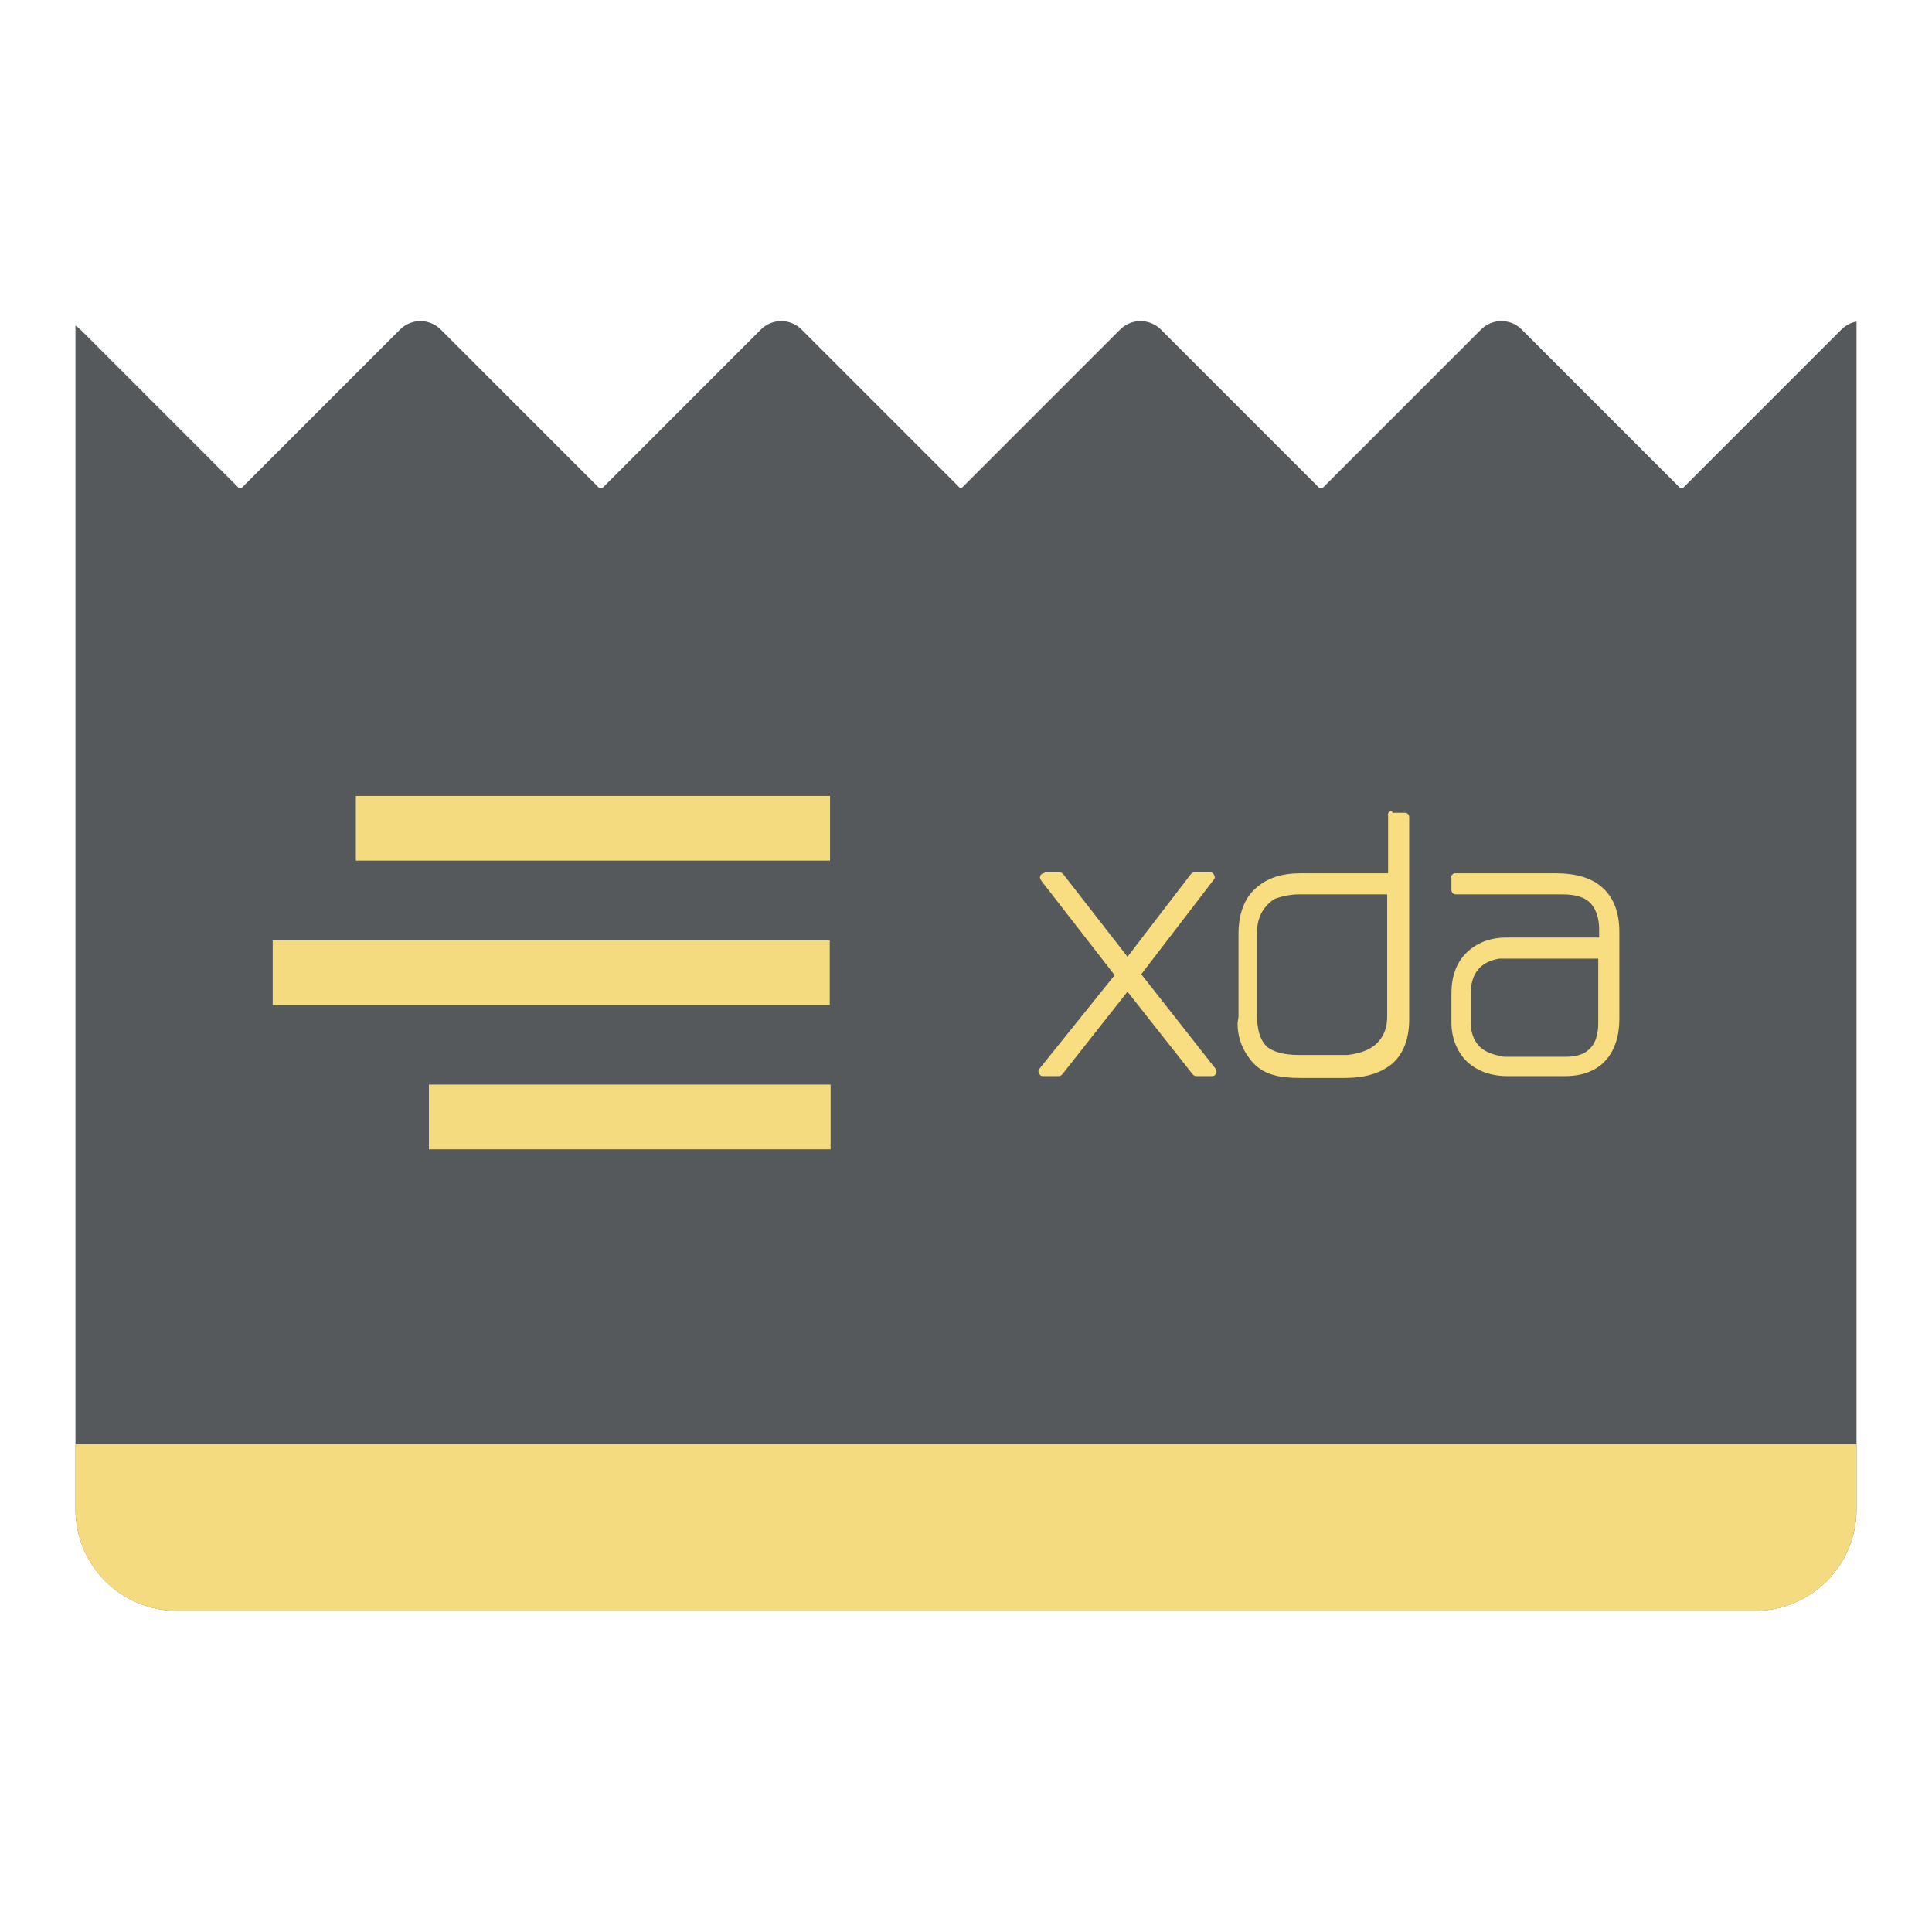
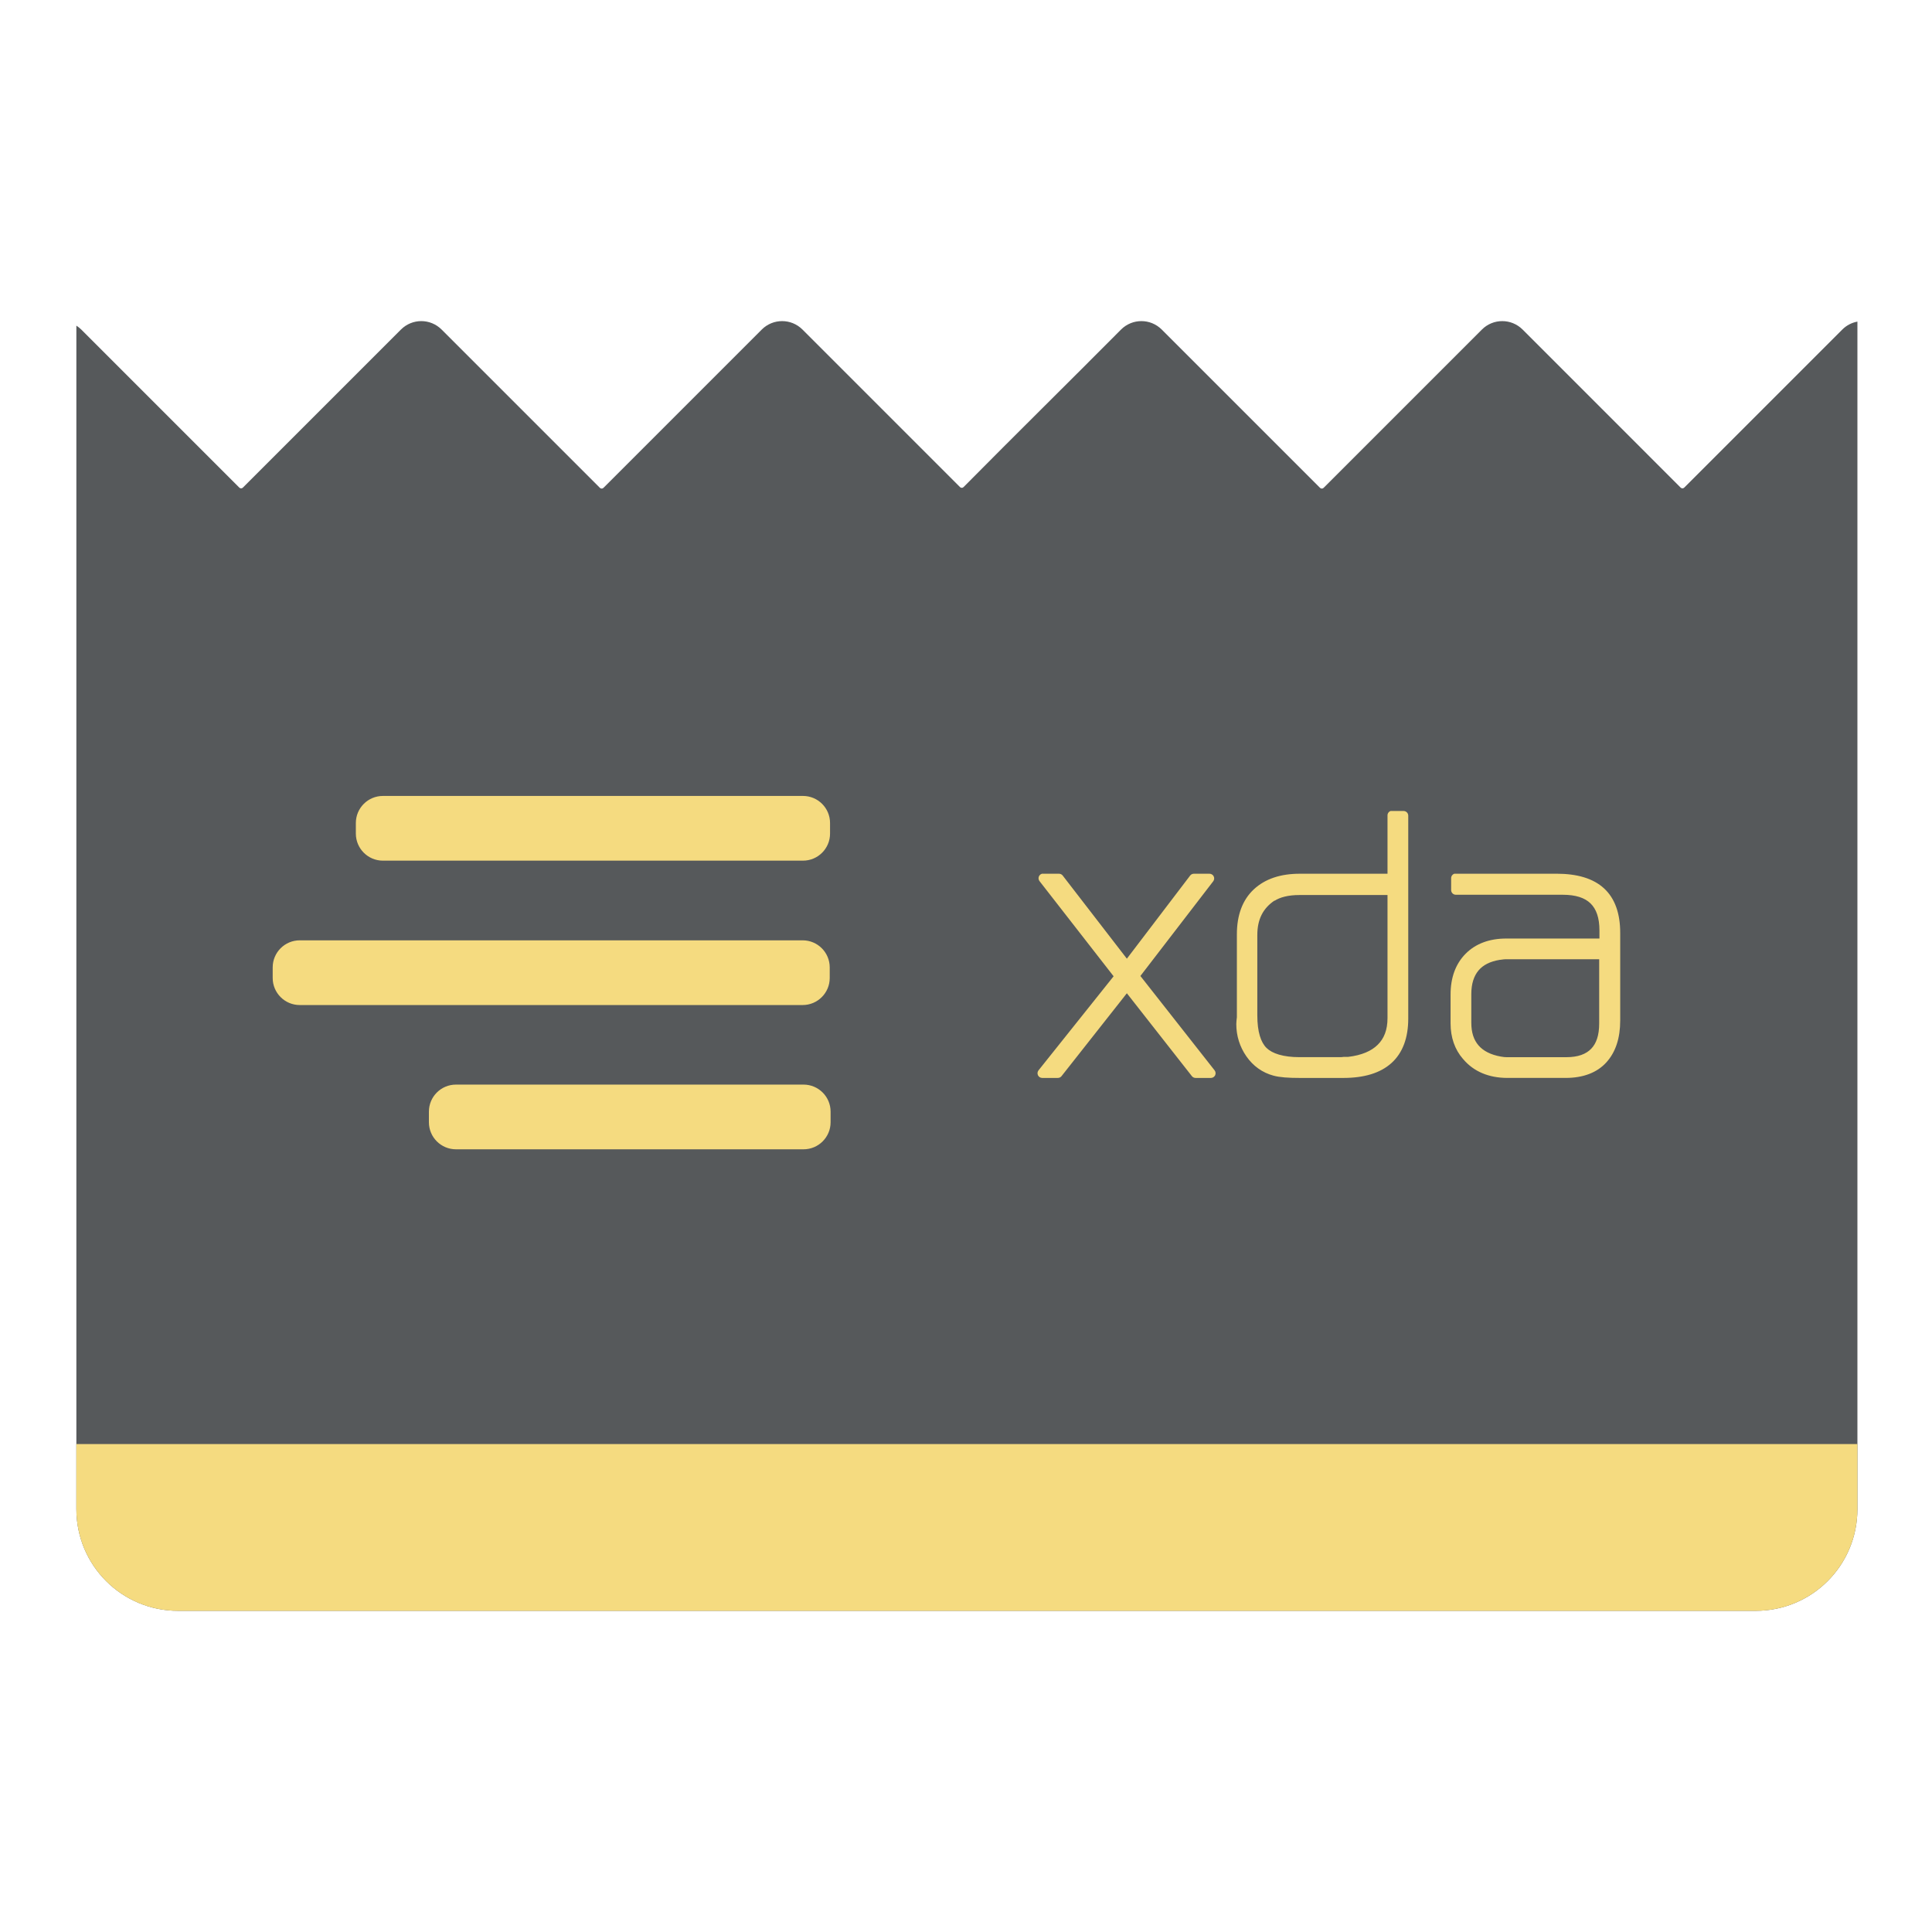
- <svg xmlns="http://www.w3.org/2000/svg" width="192" height="192" viewBox="0 0 192 192" id="svg4349" version="1.1">
-   <defs id="defs4351" />
-   <g id="layer1" transform="translate(0,-860.3622)">
-     <path style="fill:#56595b;fill-opacity:1;fill-rule:evenodd;stroke:none" d="m 41.779,892.273 c -0.732,0 -1.464,0.281 -2.025,0.842 l -15.76,15.76 -0.246,0 -15.758,-15.76 c -0.152,-0.152 -0.317,-0.28 -0.49,-0.391 l 0,14.518 0,1.918 0,101.17 c 0,5.603 4.512,10.115 10.115,10.115 l 156.77,0 c 5.603,0 10.115,-4.512 10.115,-10.115 l 0,-101.17 0,-1.918 0,-14.92 c -0.551,0.102 -1.078,0.365 -1.506,0.793 l -15.76,15.76 -0.246,0 -15.758,-15.76 c -1.122,-1.122 -2.929,-1.122 -4.051,0 l -15.758,15.76 -0.293,0 -15.76,-15.76 c -1.122,-1.122 -2.929,-1.122 -4.051,0 l -15.758,15.76 -0.137,0 -15.758,-15.76 c -1.122,-1.122 -2.931,-1.122 -4.053,0 l -15.758,15.76 -0.293,0 -15.758,-15.76 c -0.561,-0.561 -1.293,-0.842 -2.025,-0.842 z" id="rect4160" />
-     <g id="g4210" transform="translate(107.0762,1478.452)">
-       <g id="g4225" transform="matrix(0.3434102,0,0,0.3434102,71.90236,-361.7449)" style="fill:#f5db80;fill-opacity:1">
-         <rect style="opacity:1;fill:#f5db80;fill-opacity:1;fill-rule:evenodd;stroke:none;stroke-width:1px;stroke-linecap:butt;stroke-linejoin:miter;stroke-opacity:1" id="rect4194" width="137.226" height="18.727" x="-418.201" y="-516.133" rx="0" />
-         <rect rx="0" y="-474.347" x="-442.265" height="18.727" width="161.198" id="rect4196" style="opacity:1;fill:#f5db80;fill-opacity:1;fill-rule:evenodd;stroke:none;stroke-width:1px;stroke-linecap:butt;stroke-linejoin:miter;stroke-opacity:1" />
-         <rect style="opacity:1;fill:#f5db80;fill-opacity:1;fill-rule:evenodd;stroke:none;stroke-width:1px;stroke-linecap:butt;stroke-linejoin:miter;stroke-opacity:1" id="rect4198" width="116.247" height="18.727" x="-397.061" y="-432.6" rx="0" />
-       </g>
+ <svg xmlns="http://www.w3.org/2000/svg" version="1.1" id="svg4349" viewBox="0 0 192 192" height="192" width="192">
+   <defs id="defs4351">
+     </defs>
+   <g transform="translate(0,-860.3622)" id="layer1">
+     <g id="g1072">
+       <path style="fill:#56595b;fill-opacity:1;fill-rule:evenodd;stroke:none" d="m 41.868,892.273 c -0.732,0 -1.464,0.281 -2.025,0.842 -5.235,5.235 -10.471,10.471 -15.706,15.706 -0.098,0.098 -0.256,0.098 -0.354,-10e-6 -5.235,-5.235 -10.469,-10.471 -15.704,-15.706 -0.152,-0.152 -0.317,-0.28 -0.49,-0.391 v 117.605 c 0,5.603 4.512,10.115 10.115,10.115 H 174.473 c 5.603,0 10.115,-4.512 10.115,-10.115 V 892.322 c -0.551,0.102 -1.078,0.365 -1.506,0.793 -5.235,5.235 -10.471,10.471 -15.706,15.706 -0.098,0.098 -0.256,0.098 -0.354,-10e-6 l -15.704,-15.706 c -1.122,-1.122 -2.929,-1.122 -4.051,0 -5.243,5.243 -10.485,10.486 -15.728,15.729 -0.098,0.098 -0.256,0.098 -0.354,10e-6 -5.243,-5.243 -10.486,-10.486 -15.729,-15.729 -1.122,-1.122 -2.929,-1.122 -4.051,0 -5.198,5.236 -10.46,10.408 -15.648,15.653 -0.097,0.098 -0.255,0.099 -0.352,8.6e-4 -5.217,-5.218 -10.435,-10.436 -15.652,-15.654 -1.122,-1.122 -2.931,-1.122 -4.053,0 -5.243,5.243 -10.485,10.486 -15.728,15.729 -0.098,0.098 -0.256,0.098 -0.354,0 -5.243,-5.243 -10.485,-10.486 -15.728,-15.729 -0.561,-0.561 -1.293,-0.842 -2.025,-0.842 z" id="rect4160" />
+       <rect style="fill:#f5db80;fill-opacity:1;fill-rule:evenodd;stroke:none;stroke-width:0.343px;stroke-linecap:butt;stroke-linejoin:miter;stroke-opacity:1" id="rect4194" width="47.125" height="6.431" x="35.364" y="939.462" rx="2.69" ry="2.69" />
+       <path id="path920" fill="#eaa40d" d="m 138.204,940.953 a 0.466,0.466 0 0 0 -0.315,0.458 v 5.782 h -8.729 c -1.889,0 -3.427,0.502 -4.551,1.546 -1.13,1.05 -1.689,2.569 -1.689,4.465 v 8.186 0.058 c -0.023,0.214 -0.058,0.441 -0.058,0.687 0,1.163 0.339,2.251 1.002,3.205 0.669,0.963 1.591,1.623 2.691,1.918 0.613,0.168 1.463,0.229 2.633,0.229 h 4.294 c 2.074,0 3.691,-0.477 4.808,-1.488 1.116,-1.011 1.66,-2.514 1.66,-4.408 v -20.176 a 0.466,0.466 0 0 0 -0.458,-0.458 h -1.145 a 0.466,0.466 0 0 0 -0.143,0 m -34.66,6.237 a 0.466,0.466 0 0 0 -0.229,0.744 l 7.354,9.445 -7.47,9.359 a 0.466,0.466 0 0 0 0.372,0.744 h 1.546 a 0.466,0.466 0 0 0 0.372,-0.172 l 6.497,-8.243 6.466,8.243 a 0.466,0.466 0 0 0 0.372,0.172 h 1.517 a 0.466,0.466 0 0 0 0.372,-0.744 l -7.382,-9.388 7.241,-9.416 a 0.466,0.466 0 0 0 -0.371,-0.745 h -1.546 a 0.466,0.466 0 0 0 -0.372,0.172 l -6.296,8.27 -6.383,-8.27 a 0.466,0.466 0 0 0 -0.371,-0.172 h -1.546 a 0.466,0.466 0 0 0 -0.143,0 m 40.984,0 a 0.466,0.466 0 0 0 -0.315,0.458 v 1.173 a 0.466,0.466 0 0 0 0.458,0.458 h 10.618 c 1.306,0 2.203,0.301 2.775,0.859 0.573,0.557 0.887,1.425 0.887,2.691 v 0.801 H 149.68 c -1.654,0 -3.039,0.506 -4.035,1.517 -0.995,1.008 -1.488,2.378 -1.488,4.035 v 2.89 c 0,1.373 0.413,2.583 1.231,3.521 0.008,0.01 0.02,0.018 0.028,0.028 1.041,1.235 2.559,1.86 4.379,1.86 h 5.81 c 1.703,0 3.094,-0.508 4.035,-1.546 0.933,-1.028 1.374,-2.434 1.374,-4.15 v -8.729 c 0,-1.891 -0.51,-3.402 -1.603,-4.408 -1.093,-1.006 -2.697,-1.46 -4.722,-1.46 H 144.671 a 0.466,0.466 0 0 0 -0.143,0 m -15.397,2.118 h 8.758 v 12.221 c 0,1.194 -0.343,2.039 -0.974,2.661 -0.62,0.614 -1.583,1.045 -2.948,1.203 -0.021,0 -0.037,0 -0.058,0 h -0.315 a 0.466,0.466 0 0 0 -0.057,0 c -0.144,0.021 -0.258,0.028 -0.343,0.028 h -4.035 c -1.647,0 -2.73,-0.365 -3.292,-0.916 -0.562,-0.552 -0.916,-1.59 -0.916,-3.234 v -7.985 c 0,-1.566 0.563,-2.658 1.717,-3.434 v 0.028 c 0.525,-0.343 1.345,-0.572 2.462,-0.572 m 20.464,6.383 h 9.331 v 6.383 c 0,1.195 -0.291,1.996 -0.801,2.519 -0.51,0.523 -1.295,0.83 -2.462,0.83 h -5.953 c -0.128,0 -0.308,-0.015 -0.544,-0.058 -1.038,-0.182 -1.765,-0.573 -2.233,-1.116 -0.468,-0.543 -0.715,-1.266 -0.715,-2.261 v -2.834 c 0,-1.036 0.26,-1.802 0.715,-2.347 0.451,-0.539 1.138,-0.898 2.118,-1.059 0.016,0 0.014,0 0.028,0 0.27,-0.039 0.449,-0.058 0.516,-0.058" style="stroke-width:0.916;fill:#f5db80;fill-opacity:1" />
+       <rect ry="2.69" rx="2.69" y="953.811" x="27.1" height="6.431" width="55.357" id="rect846" style="fill:#f5db80;fill-opacity:1;fill-rule:evenodd;stroke:none;stroke-width:0.372px;stroke-linecap:butt;stroke-linejoin:miter;stroke-opacity:1" />
+       <rect style="fill:#f5db80;fill-opacity:1;fill-rule:evenodd;stroke:none;stroke-width:0.316px;stroke-linecap:butt;stroke-linejoin:miter;stroke-opacity:1" id="rect848" width="39.92" height="6.431" x="42.624" y="968.148" rx="2.69" ry="2.69" />
+       <path id="path858" style="fill:#f5db80;fill-opacity:1;fill-rule:evenodd;stroke:none;stroke-opacity:1" d="M 184.588,1003.873 H 7.588 v 6.457 c 0,5.603 4.512,10.115 10.115,10.115 H 174.473 c 5.603,0 10.115,-4.512 10.115,-10.115 z" />
    </g>
-     <path id="path4223" d="m 138.22,940.95 c -0.182,0.091 -0.365,0.274 -0.274,0.456 l 0,5.745 -8.663,0 c -1.915,0 -3.374,0.456 -4.56,1.55 -1.094,1.003 -1.641,2.553 -1.641,4.468 l 0,8.116 0,0.091 c 0,0.182 -0.091,0.456 -0.091,0.73 0,1.185 0.365,2.28 1.003,3.192 0.638,1.003 1.55,1.641 2.645,1.915 0.638,0.182 1.459,0.274 2.645,0.274 l 4.286,0 c 2.097,0 3.648,-0.456 4.833,-1.459 1.094,-1.003 1.641,-2.462 1.641,-4.377 l 0,-20.062 c 0,-0.274 -0.182,-0.456 -0.456,-0.456 l -1.185,0 c -0.091,-0.182 -0.182,-0.182 -0.182,-0.182 m -34.561,6.201 c -0.274,0.091 -0.365,0.365 -0.274,0.547 0,0.091 0.091,0.091 0.091,0.182 l 7.295,9.393 -7.478,9.301 c -0.182,0.182 -0.091,0.456 0.091,0.638 0.091,0.091 0.182,0.091 0.274,0.091 l 1.55,0 c 0.182,0 0.274,-0.091 0.365,-0.182 l 6.475,-8.207 6.475,8.207 c 0.091,0.091 0.182,0.182 0.365,0.182 l 1.55,0 c 0.274,0 0.456,-0.182 0.456,-0.456 0,-0.091 0,-0.182 -0.091,-0.274 l -7.386,-9.393 7.204,-9.393 c 0.182,-0.182 0.091,-0.456 -0.091,-0.638 -0.091,-0.091 -0.182,-0.091 -0.274,-0.091 l -1.55,0 c -0.182,0 -0.274,0.091 -0.365,0.182 l -6.292,8.207 -6.383,-8.207 c -0.091,-0.091 -0.182,-0.182 -0.365,-0.182 l -1.459,0 c -0.091,0.091 -0.091,0.091 -0.182,0.091 m 40.853,0 c -0.182,0.091 -0.365,0.274 -0.274,0.456 l 0,1.185 c 0,0.274 0.182,0.456 0.456,0.456 l 10.578,0 c 1.277,0 2.189,0.274 2.736,0.821 0.547,0.547 0.912,1.459 0.912,2.645 l 0,0.821 -9.21,0 c -1.641,0 -3.009,0.547 -4.012,1.55 -1.003,1.003 -1.459,2.371 -1.459,4.012 l 0,2.918 c 0,1.368 0.456,2.553 1.185,3.465 0,0 0,0 0,0 1.003,1.185 2.553,1.824 4.377,1.824 l 5.745,0 c 1.733,0 3.1,-0.547 4.012,-1.55 0.912,-1.003 1.368,-2.462 1.368,-4.104 l 0,-8.663 c 0,-1.915 -0.547,-3.374 -1.641,-4.377 -1.094,-1.003 -2.645,-1.459 -4.742,-1.459 l -9.94,0 c 0,0 -0.091,0 -0.091,0 m -15.411,2.097 8.754,0 0,12.128 c 0,1.185 -0.365,2.006 -1.003,2.645 -0.638,0.638 -1.55,1.003 -2.918,1.185 0,0 0,0 -0.091,0 l -0.274,0 c 0,0 0,0 -0.091,0 -0.182,0 -0.274,0 -0.365,0 l -4.012,0 c -1.641,0 -2.736,-0.365 -3.283,-0.912 -0.547,-0.547 -0.912,-1.55 -0.912,-3.192 l 0,-7.934 c 0,-1.55 0.547,-2.645 1.733,-3.465 l 0,0 c 0.547,-0.182 1.368,-0.456 2.462,-0.456 m 20.427,6.383 9.301,0 0,6.383 c 0,1.185 -0.274,2.006 -0.821,2.553 -0.547,0.547 -1.277,0.821 -2.462,0.821 l -5.927,0 c -0.091,0 -0.274,0 -0.547,-0.091 -1.003,-0.182 -1.733,-0.547 -2.189,-1.094 -0.456,-0.547 -0.73,-1.277 -0.73,-2.28 l 0,-2.827 c 0,-1.003 0.274,-1.824 0.73,-2.371 0.456,-0.547 1.094,-0.912 2.097,-1.094 0,0 0,0 0,0 0.274,0 0.456,0 0.547,0" style="fill:#f9de81;fill-opacity:1;stroke:none;stroke-opacity:1" />
-     <path style="fill:#f5db80;fill-opacity:1;fill-rule:evenodd;stroke:none" d="m 184.5,1003.879 -177,0 0,6.459 c 0,5.603 4.51,10.113 10.113,10.113 l 156.771,0 c 5.603,0 10.115,-4.51 10.115,-10.113 l 0,-6.459 z" id="path4239" />
+     <text id="text918" font-size="40px" letter-spacing="0" line-height="125%" word-spacing="0" font-family="'Continuum Light'" y="990.205" x="-232.679">
+       <tspan id="tspan916" y="990.205" x="-232.679" />
+     </text>
  </g>
-   <style id="style4358" type="text/css">
+   <style type="text/css" id="style4358">
	.st0{fill:#F59812;}
</style>
</svg>
